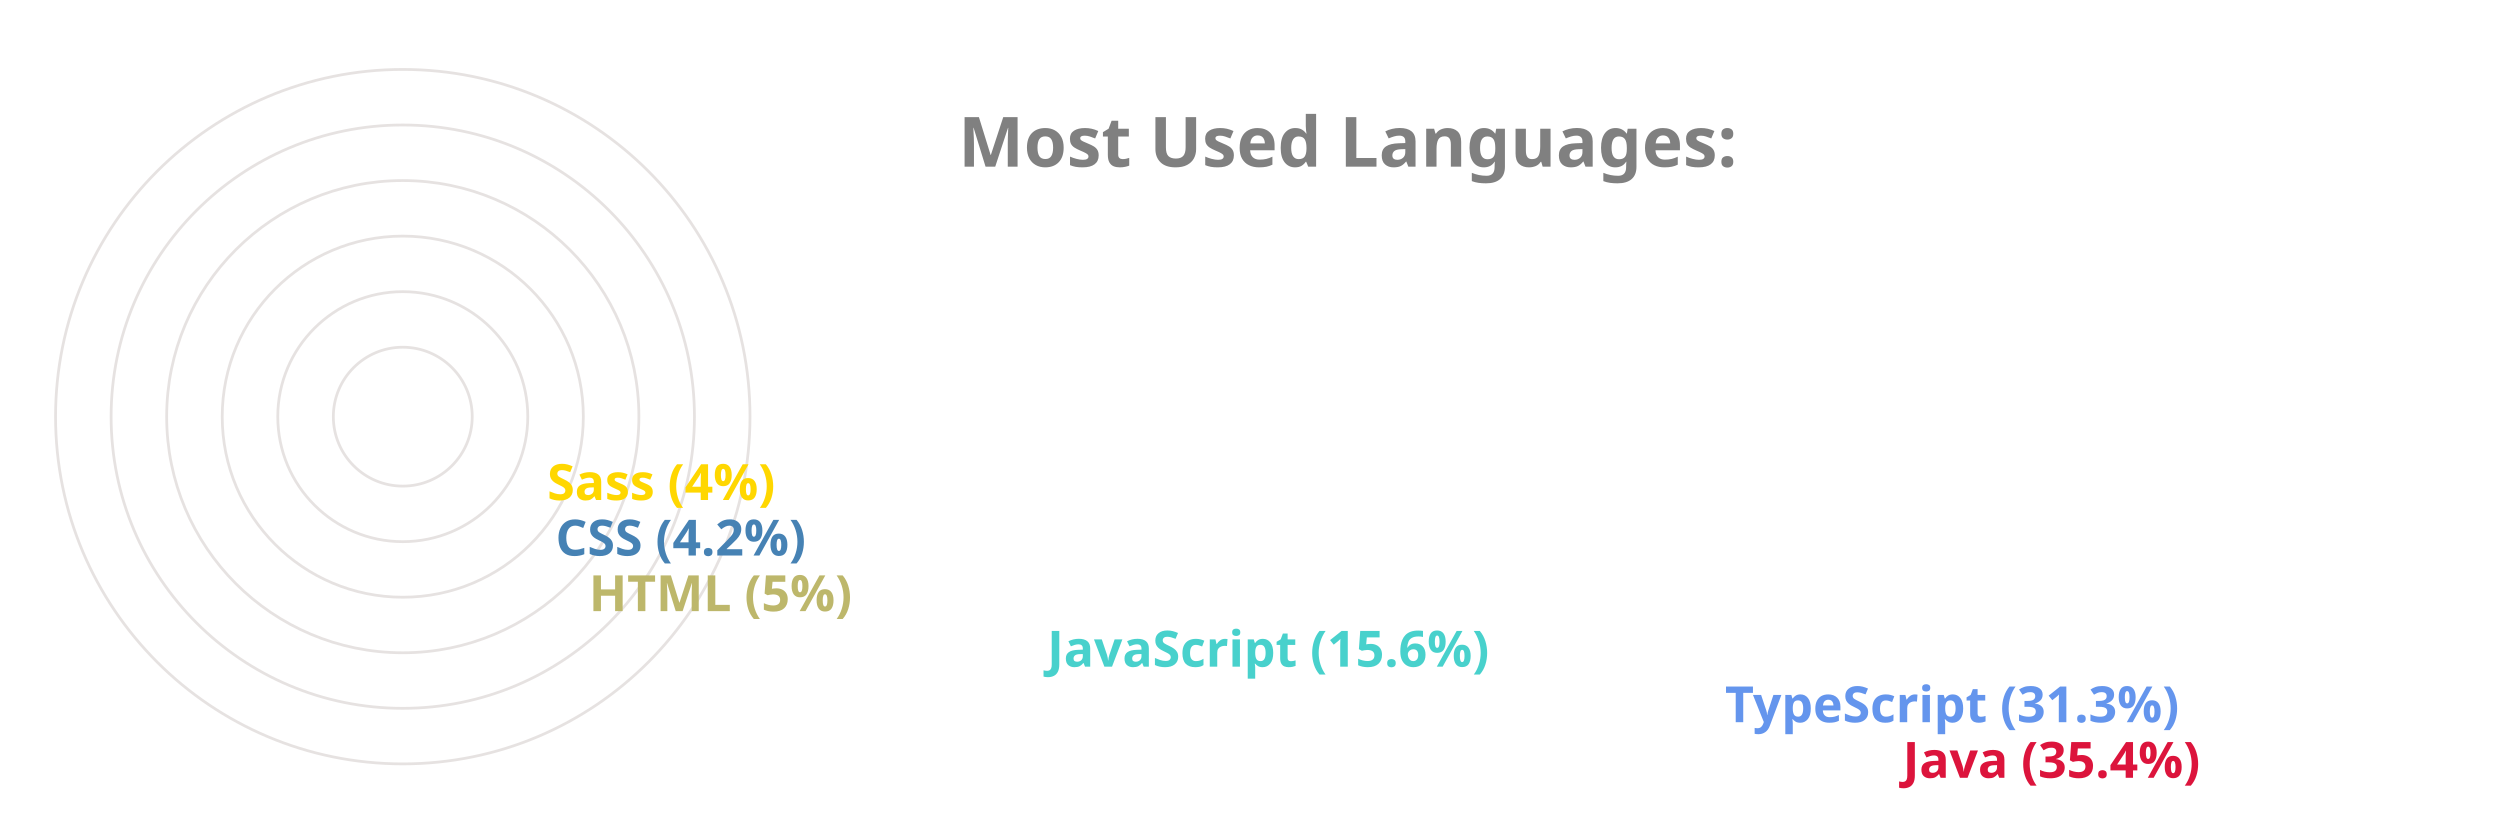
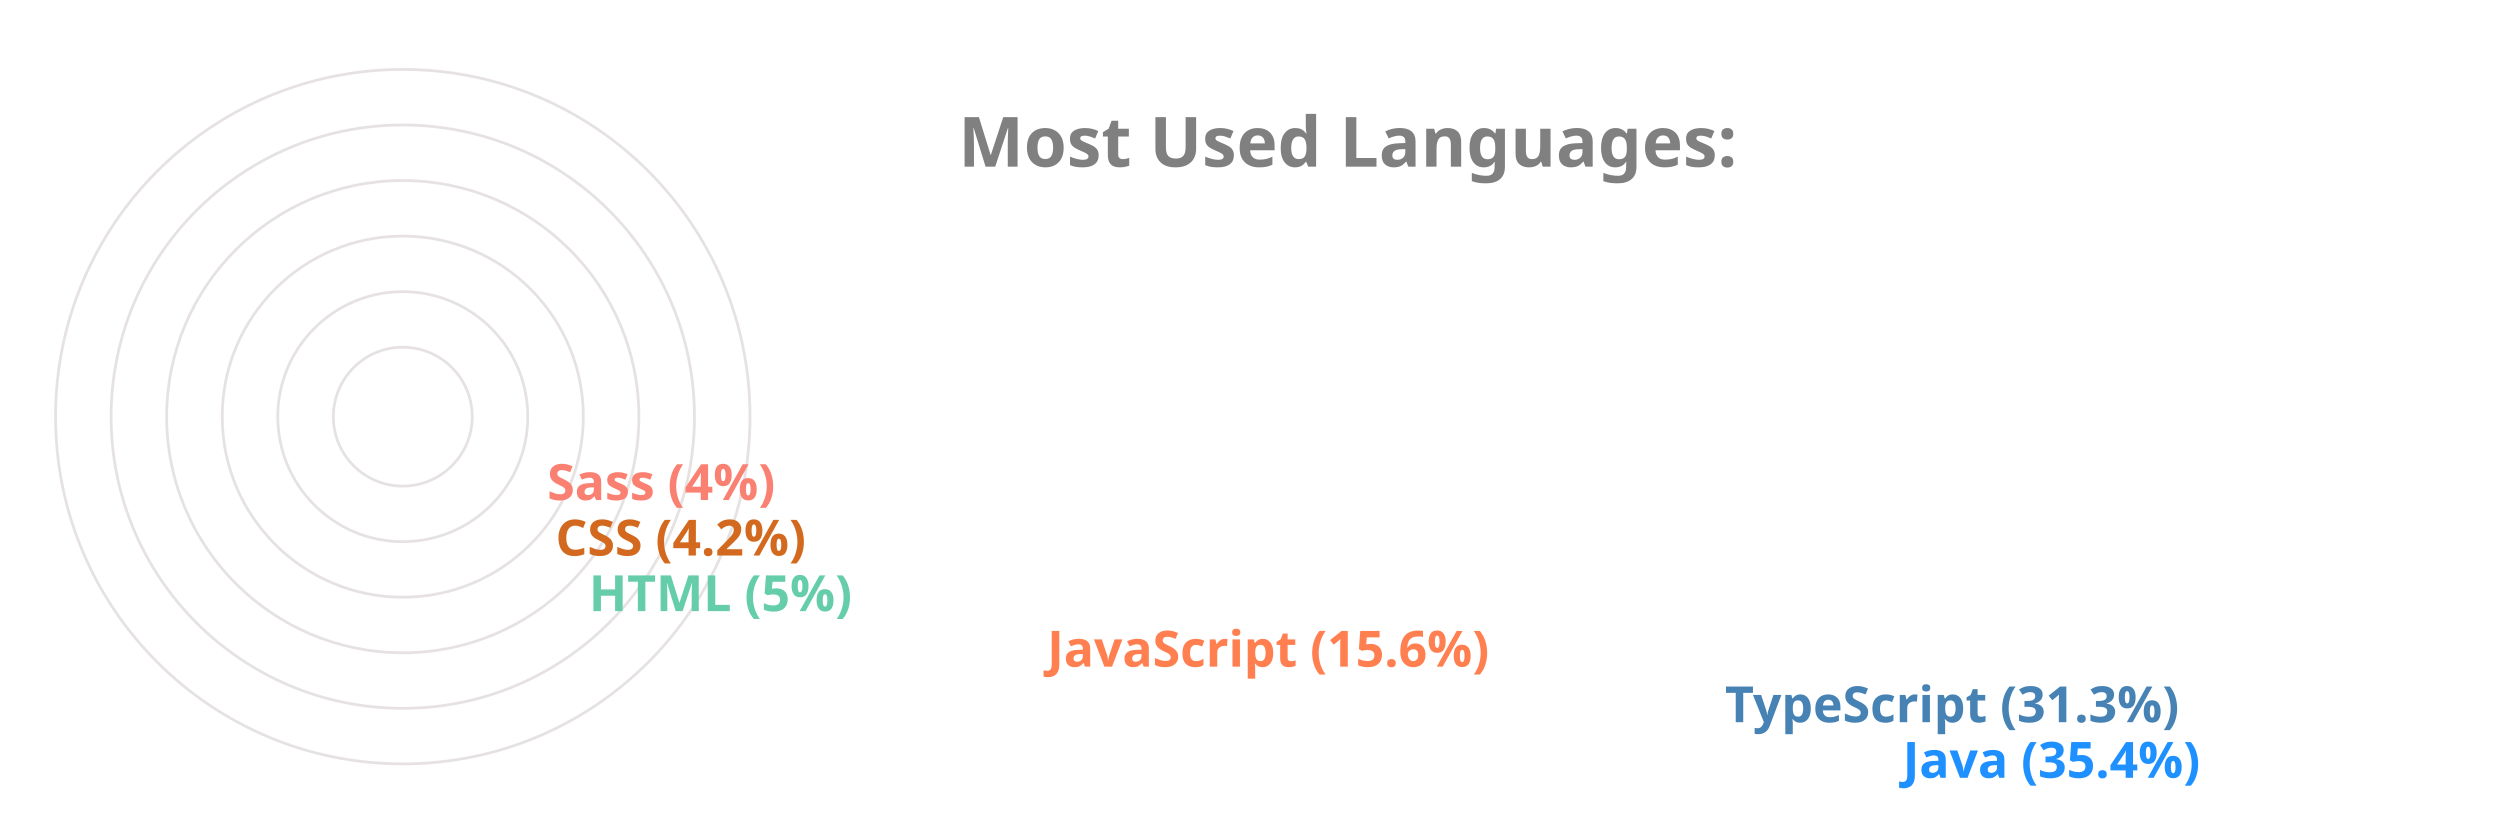
<svg xmlns="http://www.w3.org/2000/svg" viewBox="0 0 650 300" height="200px" width="600px">
  <style>
		.label {
			font: bold 25px sans-serif;
			color: #404040;
			-webkit-text-stroke: 1px white;
	  	}
		.name {
			font: bold 18px sans-serif;
			color: #404040;
	  	}

		.line {
			stroke-dasharray: 1000;
			stroke-dashoffset: 1000;
			animation: dash 3.5s ease-in-out forwards;	
			animation-iteration-count: infinite;
			animation-direction: alternate-reverse;
		}

		.path {
			stroke-dasharray: 1000;
			stroke-dashoffset: 1000;
			animation: dash 3.5s ease-in-out forwards;	
			animation-iteration-count: infinite;
			animation-direction: alternate-reverse;
		}
		  
		@keyframes dash {
			to {
				stroke-dashoffset: 0;
			}
		}

	</style>
  <g stroke="#E6E2E1" fill="none" stroke-width="1">
    <circle cx="20" cy="150" r="125" />
    <circle cx="20" cy="150" r="105" />
    <circle cx="20" cy="150" r="85" />
    <circle cx="20" cy="150" r="65" />
    <circle cx="20" cy="150" r="45" />
    <circle cx="20" cy="150" r="25" />
  </g>
  <g fill="none" stroke-width="20" class="line">
-     <line x2="550" y2="275" x1="20" y1="275" stroke="Crimson" />
-     <line x2="486" y2="255" x1="20" y1="255" stroke="CornflowerBlue" />
-     <line x2="242" y2="235" x1="20" y1="235" stroke="MediumTurquoise" />
-     <line x2="77" y2="215" x1="20" y1="215" stroke="DarkKhaki" />
-     <line x2="65" y2="195" x1="20" y1="195" stroke="SteelBlue" />
-     <line x2="62" y2="175" x1="20" y1="175" stroke="Gold" />
+     <line x2="550" y2="275" x1="20" y1="275" stroke="DodgerBlue" />
+     <line x2="486" y2="255" x1="20" y1="255" stroke="SteelBlue" />
+     <line x2="242" y2="235" x1="20" y1="235" stroke="Coral" />
+     <line x2="77" y2="215" x1="20" y1="215" stroke="MediumAquaMarine" />
+     <line x2="65" y2="195" x1="20" y1="195" stroke="Chocolate" />
+     <line x2="62" y2="175" x1="20" y1="175" stroke="Salmon" />
  </g>
  <g fill="none" stroke-width="20" stroke-linecap="round" class="path">
-     <path d="M 20 275 A 125 125 45 0 1 -82 78" stroke="Crimson" />
-     <path d="M 20 255 A 105 105 45 0 1 -70 95" stroke="CornflowerBlue" />
-     <path d="M 20 235 A 85 85 45 0 1 -61 126" stroke="MediumTurquoise" />
-     <path d="M 20 215 A 65 65 45 0 1 -44 144" stroke="DarkKhaki" />
-     <path d="M 20 195 A 45 45 45 0 1 -24 146" stroke="SteelBlue" />
-     <path d="M 20 175 A 25 25 45 0 1 -4 148" stroke="Gold" />
+     <path d="M 20 275 A 125 125 45 0 1 -82 78" stroke="DodgerBlue" />
+     <path d="M 20 255 A 105 105 45 0 1 -70 95" stroke="SteelBlue" />
+     <path d="M 20 235 A 85 85 45 0 1 -61 126" stroke="Coral" />
+     <path d="M 20 215 A 65 65 45 0 1 -44 144" stroke="MediumAquaMarine" />
+     <path d="M 20 195 A 45 45 45 0 1 -24 146" stroke="Chocolate" />
+     <path d="M 20 175 A 25 25 45 0 1 -4 148" stroke="Salmon" />
  </g>
  <g class="name">
-     <text x="560" y="280" fill="Crimson">Java (35.4%)</text>
-     <text x="496" y="260" fill="CornflowerBlue">TypeScript (31.3%)</text>
-     <text x="252" y="240" fill="MediumTurquoise">JavaScript (15.6%)</text>
-     <text x="87" y="220" fill="DarkKhaki">HTML (5%)</text>
-     <text x="75" y="200" fill="SteelBlue">CSS (4.2%)</text>
-     <text x="72" y="180" fill="Gold">Sass (4%)</text>
+     <text x="560" y="280" fill="DodgerBlue">Java (35.4%)</text>
+     <text x="496" y="260" fill="SteelBlue">TypeScript (31.3%)</text>
+     <text x="252" y="240" fill="Coral">JavaScript (15.6%)</text>
+     <text x="87" y="220" fill="MediumAquaMarine">HTML (5%)</text>
+     <text x="75" y="200" fill="Chocolate">CSS (4.2%)</text>
+     <text x="72" y="180" fill="Salmon">Sass (4%)</text>
  </g>
  <g class="label">
    <text x="220" y="60" fill="grey">Most Used Languages:</text>
  </g>
</svg>
